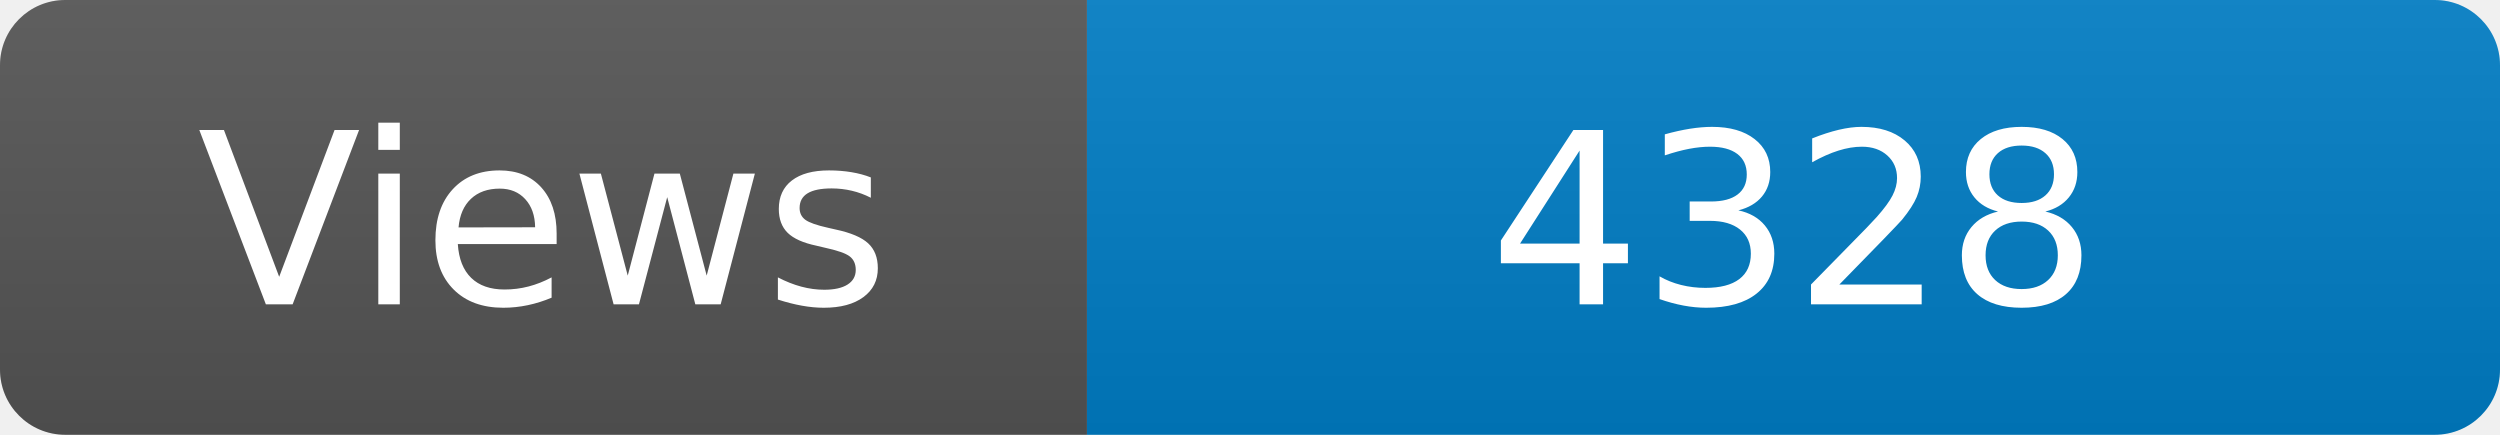
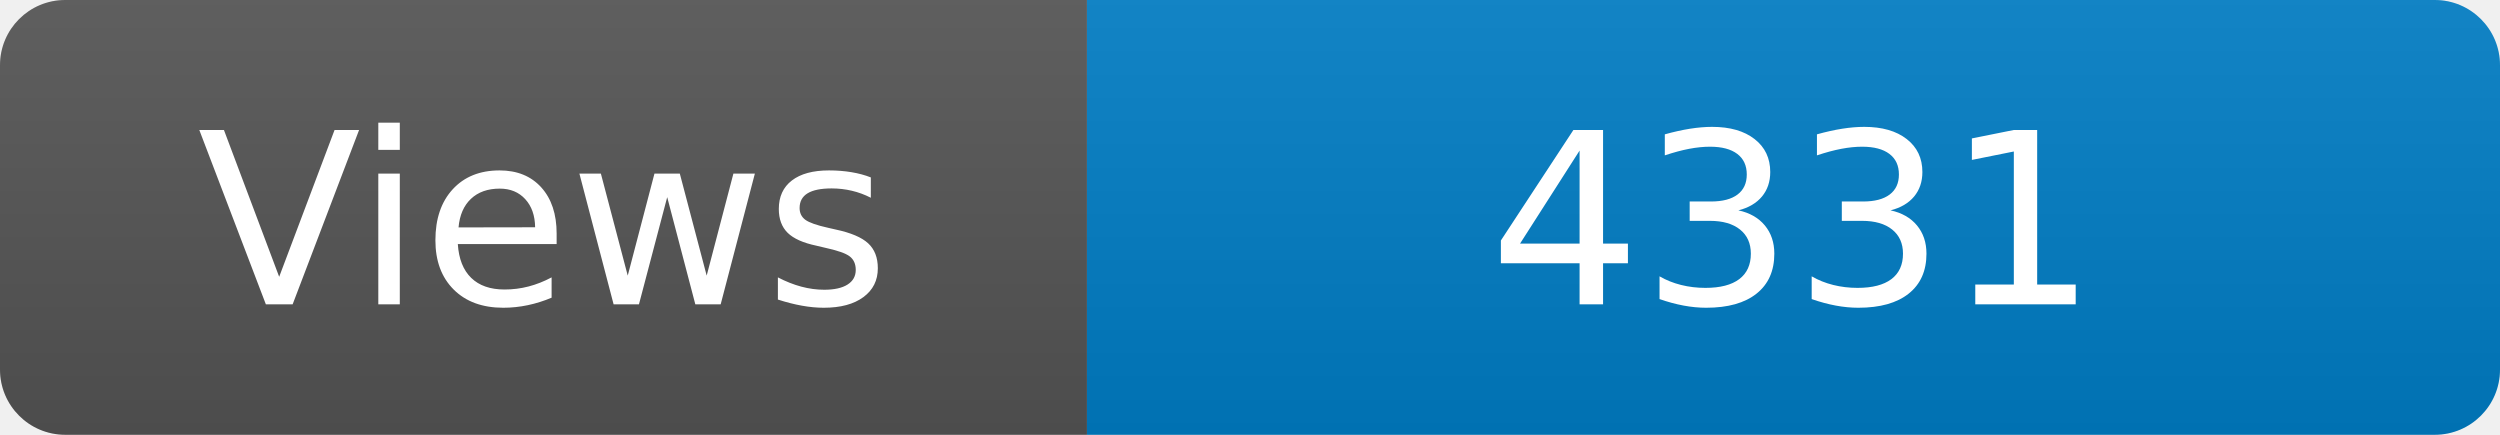
<svg xmlns="http://www.w3.org/2000/svg" width="115" height="20" role="img" aria-label="Maintained?: yes">
  <linearGradient id="s" x2="0" y2="100%">
    <stop offset="0" stop-color="#bbb" stop-opacity=".1" />
    <stop offset="1" stop-opacity=".1" />
  </linearGradient>
  <clipPath id="r">
    <rect width="115" height="20" rx="3" fill="#fff" />
  </clipPath>
  <g clip-path="url(#r)">
    <rect width="50" height="20" fill="#555" />
    <rect x="50" width="160" height="20" fill="#007ec6" />
    <rect width="115" height="20" fill="url(#s)" />
  </g>
  <g fill="#fff" text-anchor="middle" font-family="Verdana,Geneva,DejaVu Sans,sans-serif" font-size="110">
    <text x="250" y="140" transform="scale(.1)" fill="#fff">Views</text>
-     <text x="825" y="140" transform="scale(.1)" fill="#fff">4328</text>
+     <text x="825" y="140" transform="scale(.1)" fill="#fff">4331</text>
  </g>
</svg>
